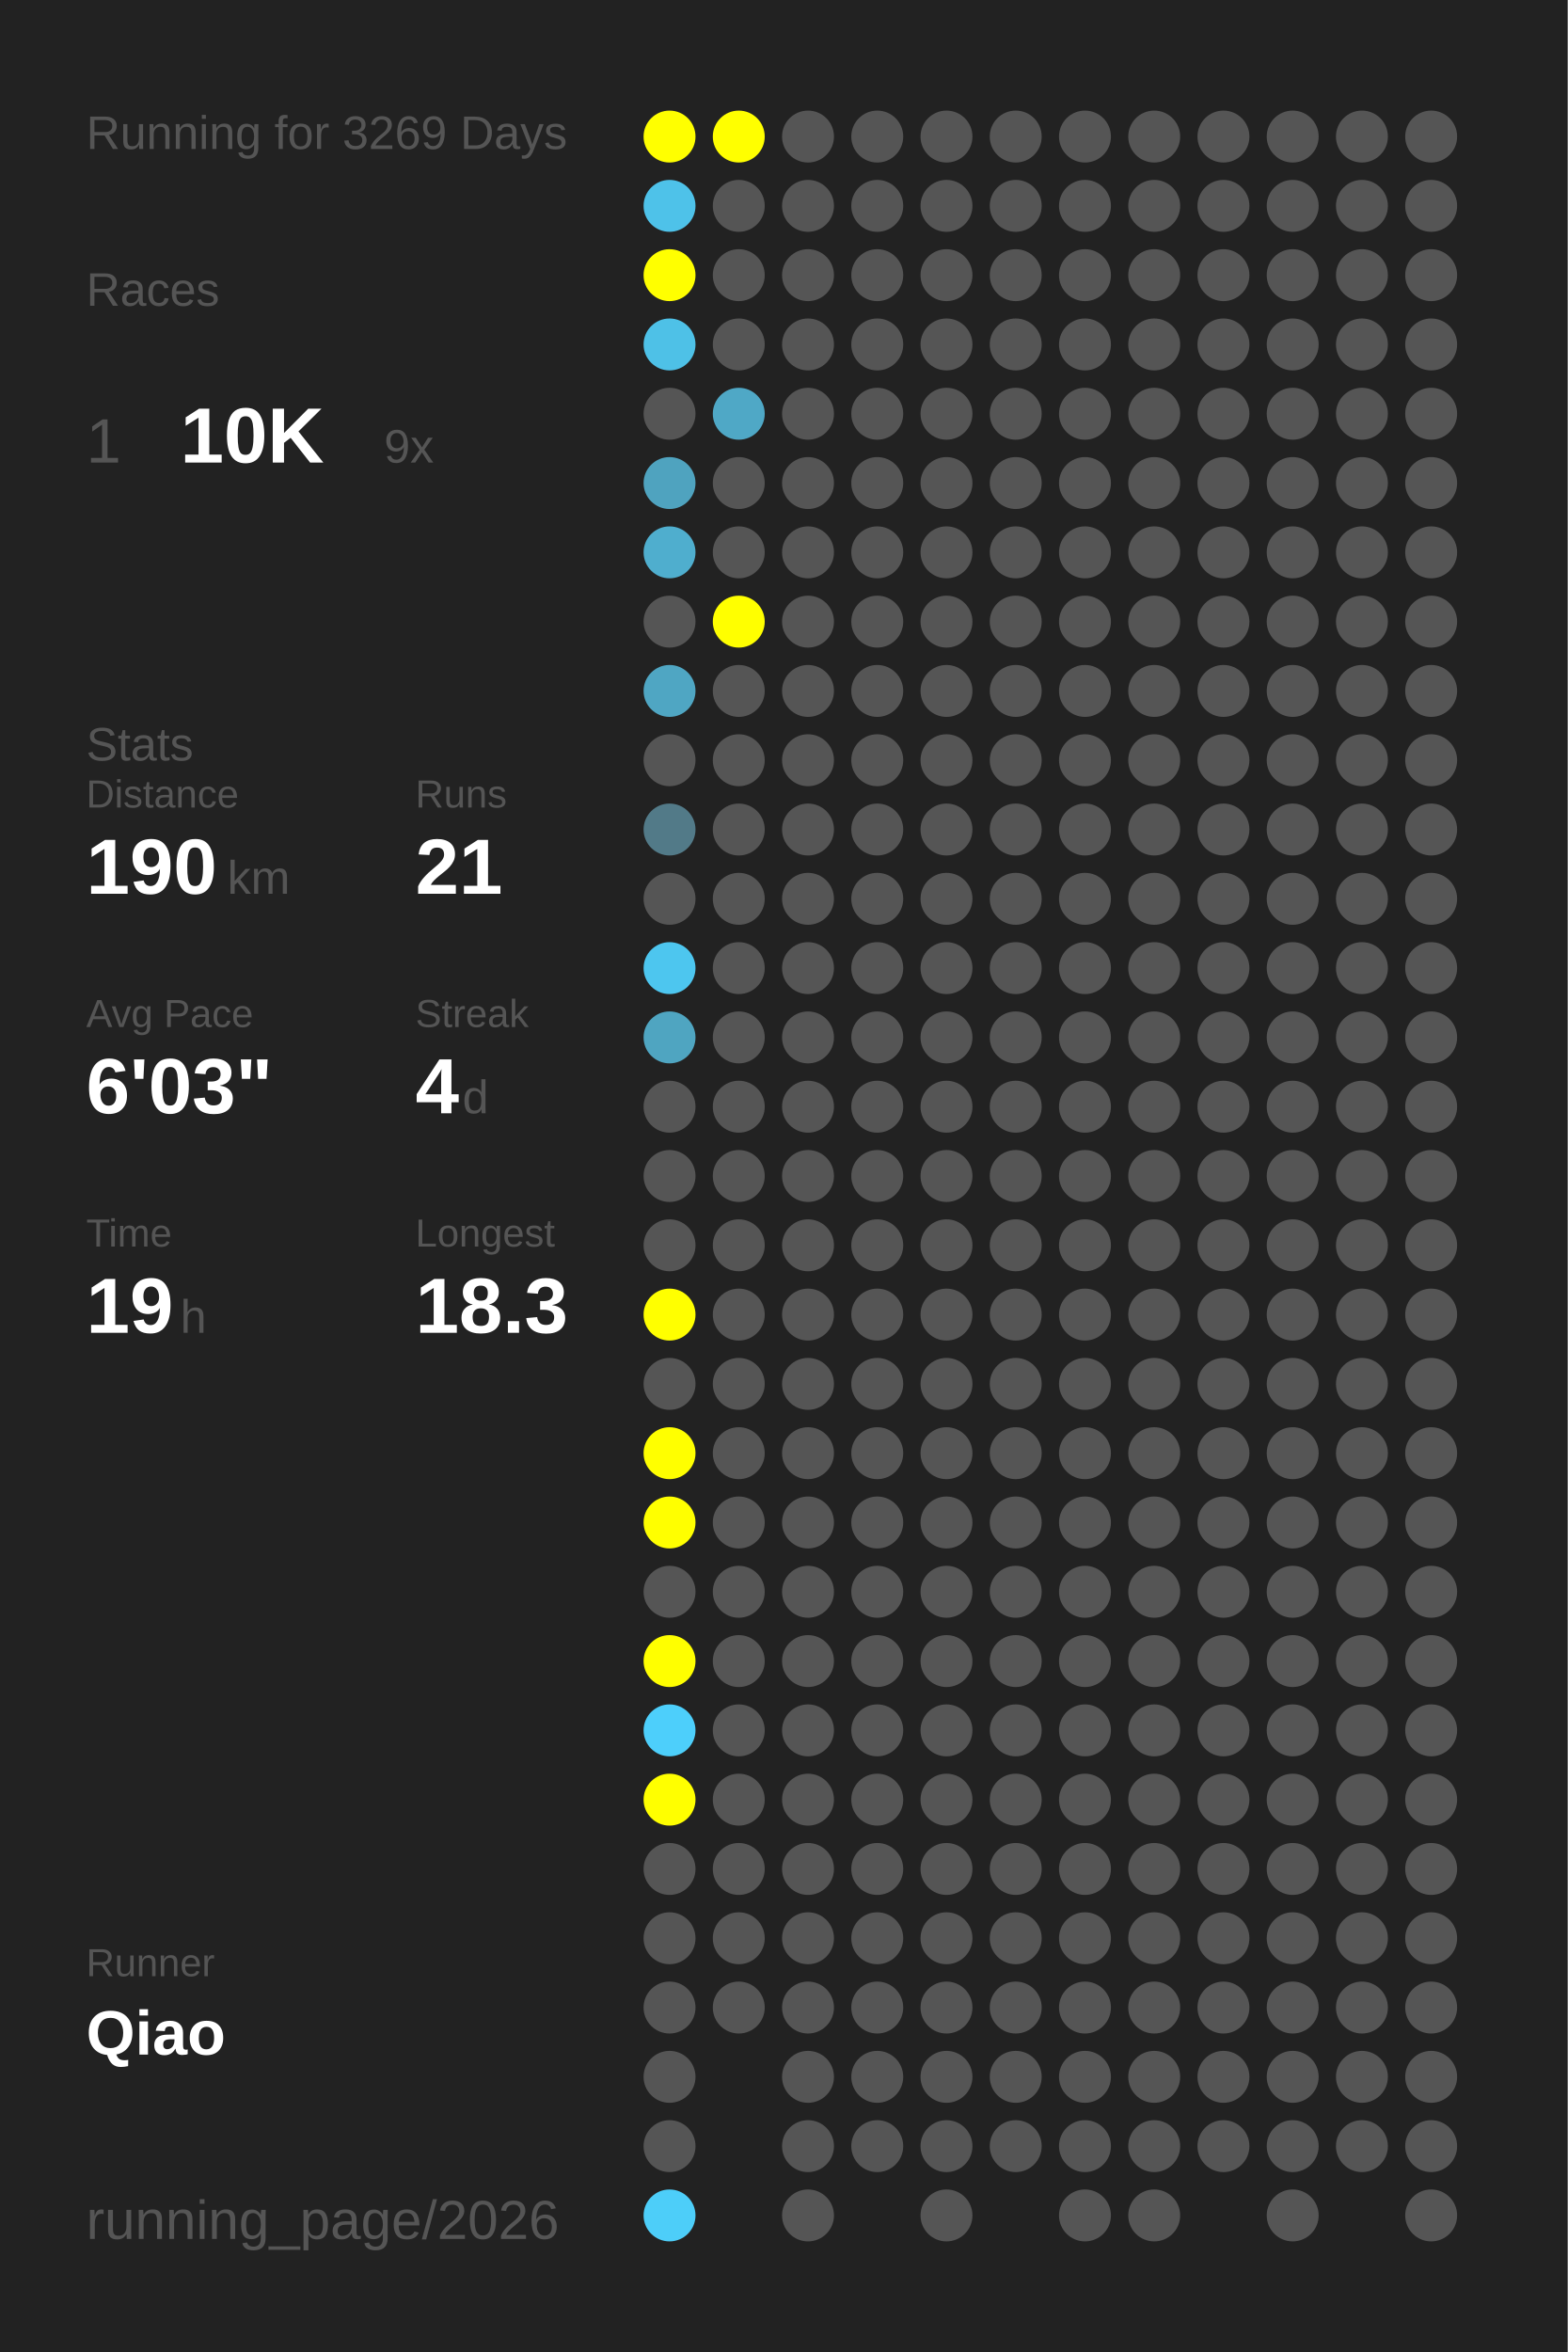
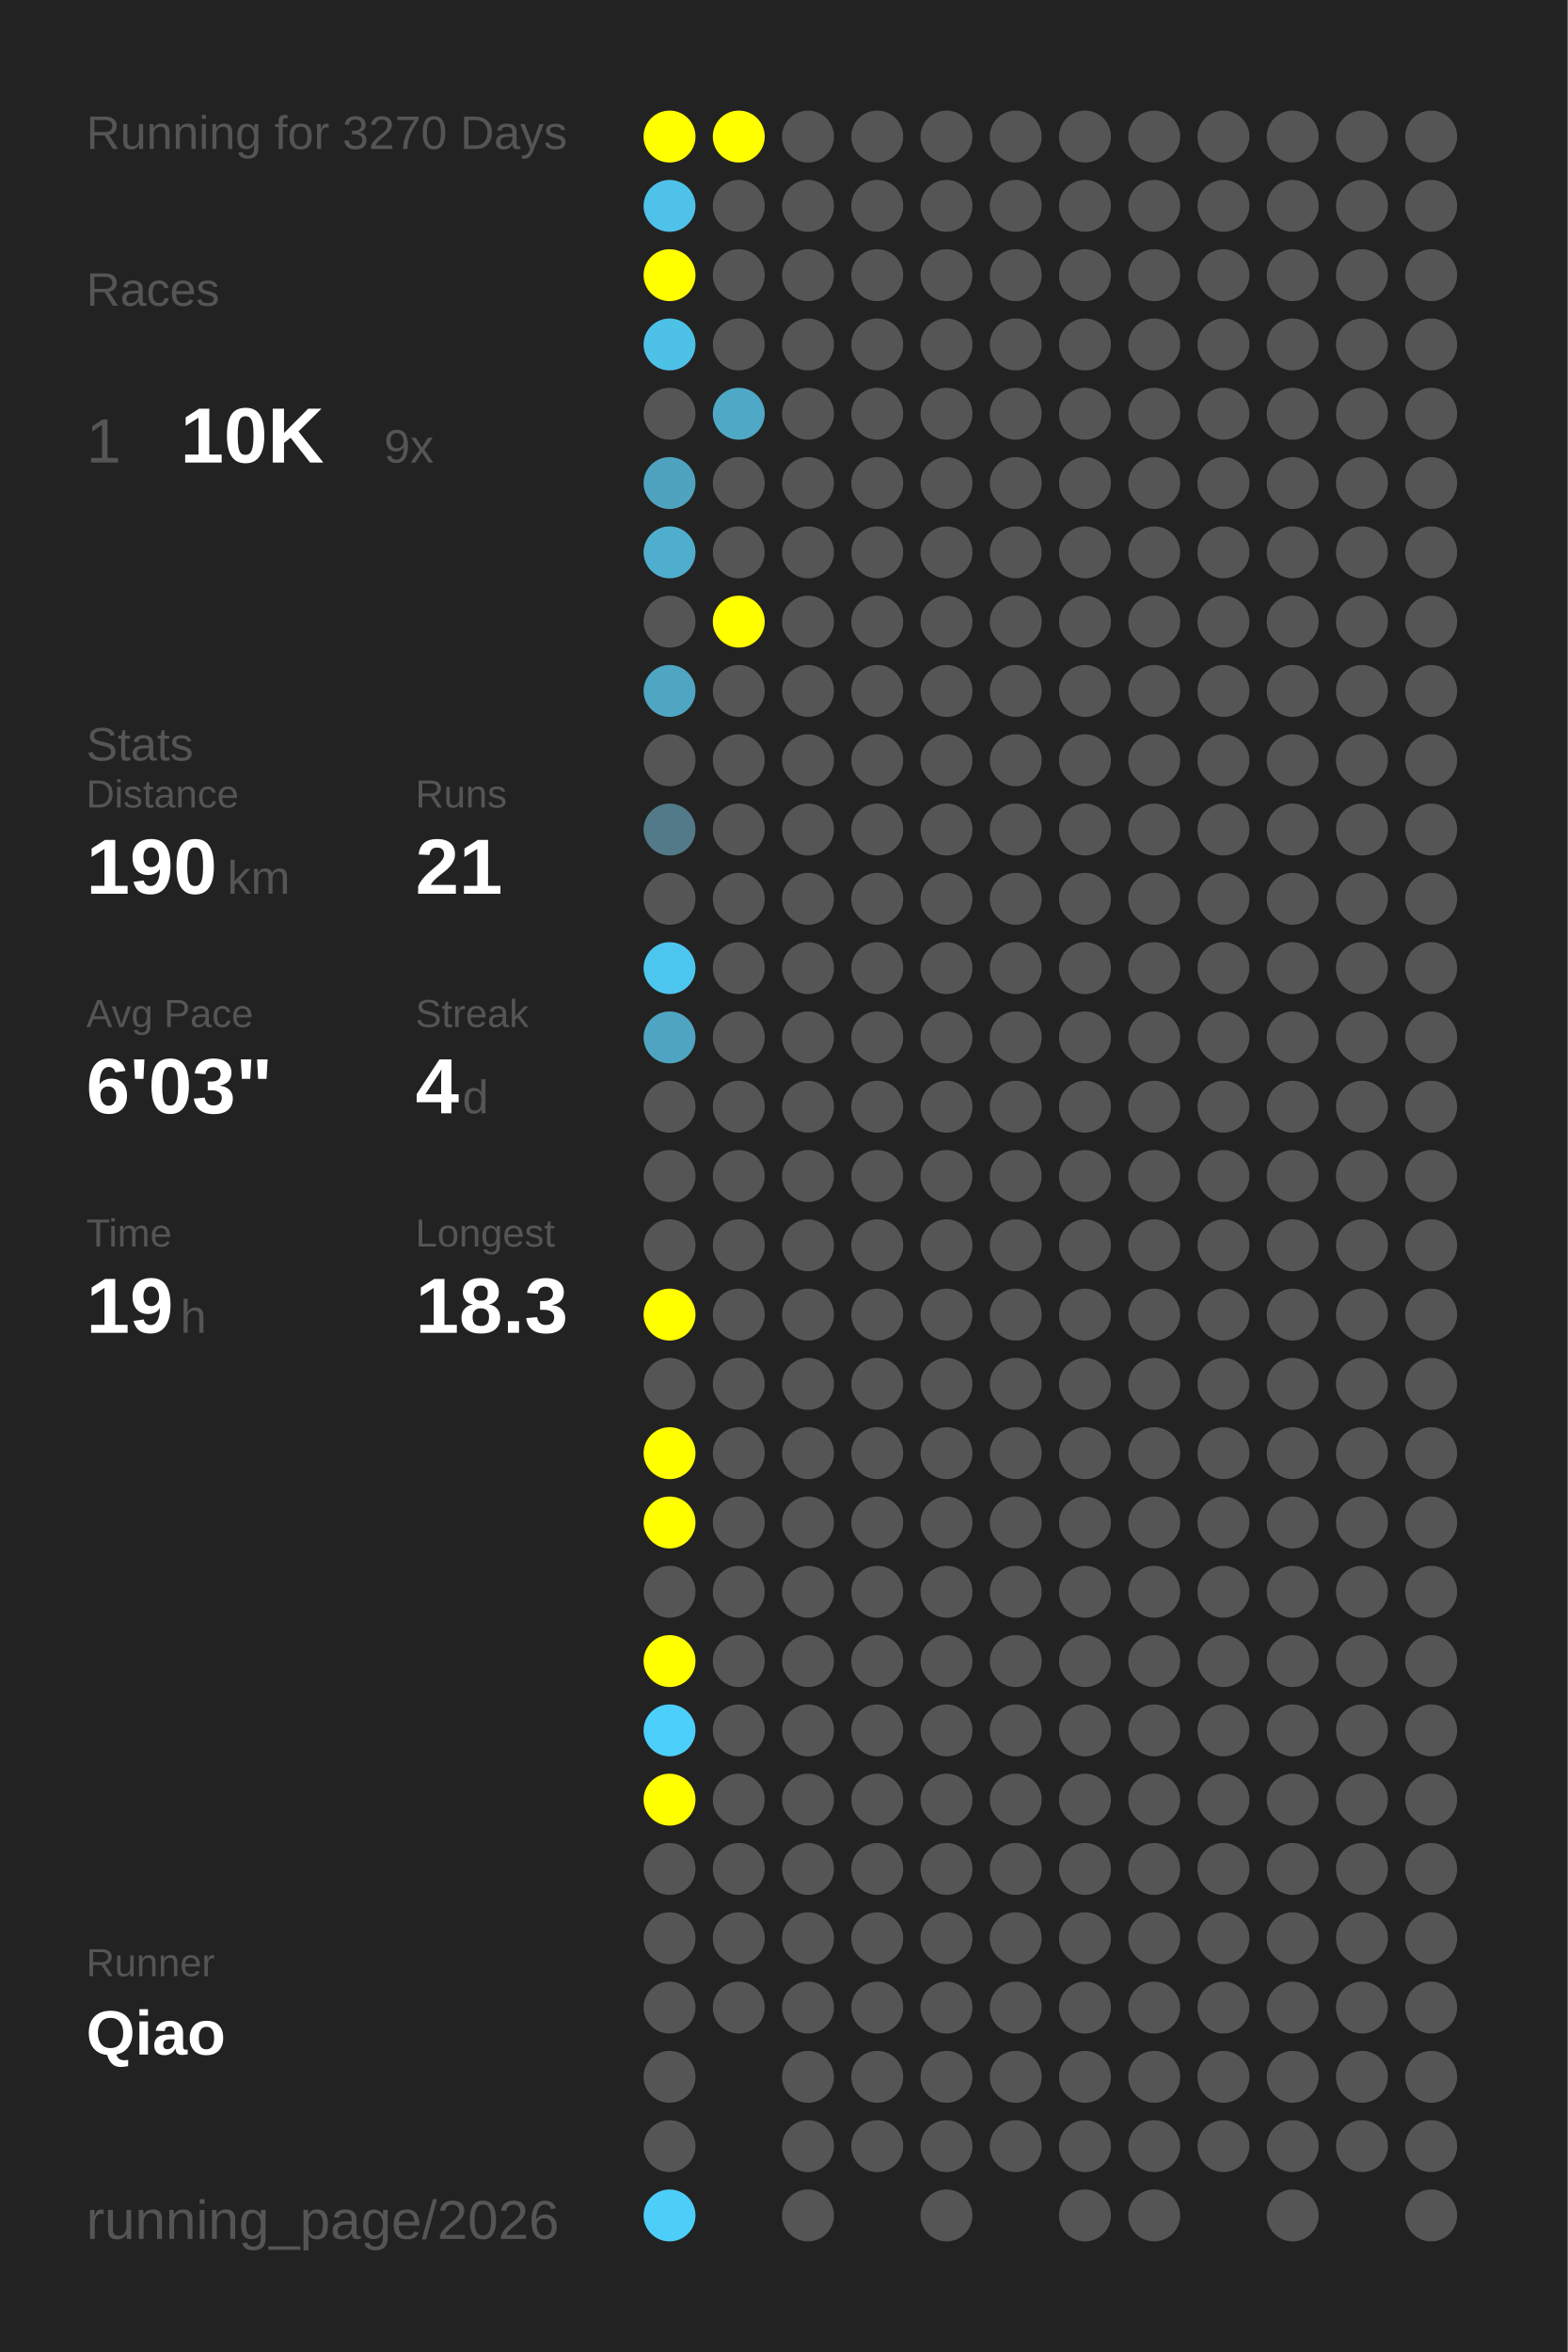
<svg xmlns="http://www.w3.org/2000/svg" baseProfile="full" height="300mm" version="1.1" viewBox="0,0,200,300" width="200mm">
  <defs />
  <rect fill="#222222" height="300" width="200" x="0" y="0" />
-   <text fill="#555555" style="font-size:6px; font-family:Arial;" x="11" y="19">Running for 3269 Days</text>
+   <text fill="#555555" style="font-size:6px; font-family:Arial;" x="11" y="19">Running for 3270 Days</text>
  <text fill="#555555" style="font-size:6px; font-family:Arial;" x="11" y="39">Races</text>
  <text fill="#555555" style="font-size:8px; font-family:Arial;" x="11" y="59">1</text>
  <text fill="#FFFFFF" style="font-size:10px; font-family:Arial; font-weight:bold;" x="23" y="59">10K</text>
  <text fill="#555555" style="font-size:6px; font-family:Arial;" x="49" y="59">9x</text>
  <text fill="#555555" style="font-size:6px; font-family:Arial;" x="11" y="97">Stats</text>
  <text fill="#555555" style="font-size:5px; font-family:Arial;" x="11" y="103">Distance</text>
  <text fill="#FFFFFF" style="font-size:10px; font-family:Arial; font-weight:bold;" x="11" y="114">190</text>
  <text fill="#555555" style="font-size:6px; font-family:Arial;" x="29" y="114">km</text>
  <text fill="#555555" style="font-size:5px; font-family:Arial;" x="53" y="103">Runs</text>
  <text fill="#FFFFFF" style="font-size:10px; font-family:Arial; font-weight:bold;" x="53" y="114">21</text>
  <text fill="#555555" style="font-size:5px; font-family:Arial;" x="11" y="131">Avg Pace</text>
  <text fill="#FFFFFF" style="font-size:10px; font-family:Arial; font-weight:bold;" x="11" y="142">6'03"</text>
  <text fill="#555555" style="font-size:5px; font-family:Arial;" x="53" y="131">Streak</text>
  <text fill="#FFFFFF" style="font-size:10px; font-family:Arial; font-weight:bold;" x="53" y="142">4</text>
  <text fill="#555555" style="font-size:6px; font-family:Arial;" x="59" y="142">d</text>
  <text fill="#555555" style="font-size:5px; font-family:Arial;" x="11" y="159">Time</text>
  <text fill="#FFFFFF" style="font-size:10px; font-family:Arial; font-weight:bold;" x="11" y="170">19</text>
  <text fill="#555555" style="font-size:6px; font-family:Arial;" x="23" y="170">h</text>
  <text fill="#555555" style="font-size:5px; font-family:Arial;" x="53" y="159">Longest</text>
  <text fill="#FFFFFF" style="font-size:10px; font-family:Arial; font-weight:bold;" x="53" y="170">18.3</text>
  <text fill="#555555" style="font-size:5px; font-family:Arial;" x="11" y="252.065">Runner</text>
  <text fill="#FFFFFF" style="font-size:8px; font-family:Arial; font-weight:bold;" x="11" y="262.065">Qiao</text>
  <text fill="#555555" style="font-size:7px; font-family:Arial;" x="11" y="285.581">running_page/2026</text>
  <circle cx="85.417" cy="17.419" fill="#FFFF00" r="3.312" />
  <circle cx="85.417" cy="26.258" fill="#4ec2e9" r="3.312" />
  <circle cx="85.417" cy="35.097" fill="#FFFF00" r="3.312" />
  <circle cx="85.417" cy="43.935" fill="#4ec1e7" r="3.312" />
  <circle cx="85.417" cy="52.774" fill="#555555" r="3.312" />
  <circle cx="85.417" cy="61.613" fill="#4fa3bf" r="3.312" />
  <circle cx="85.417" cy="70.452" fill="#4faece" r="3.312" />
  <circle cx="85.417" cy="79.29" fill="#555555" r="3.312" />
  <circle cx="85.417" cy="88.129" fill="#4fa6c3" r="3.312" />
  <circle cx="85.417" cy="96.968" fill="#555555" r="3.312" />
  <circle cx="85.417" cy="105.806" fill="#527a88" r="3.312" />
  <circle cx="85.417" cy="114.645" fill="#555555" r="3.312" />
  <circle cx="85.417" cy="123.484" fill="#4dc6ef" r="3.312" />
  <circle cx="85.417" cy="132.323" fill="#4fa5c1" r="3.312" />
  <circle cx="85.417" cy="141.161" fill="#555555" r="3.312" />
  <circle cx="85.417" cy="150" fill="#555555" r="3.312" />
  <circle cx="85.417" cy="158.839" fill="#555555" r="3.312" />
  <circle cx="85.417" cy="167.677" fill="#FFFF00" r="3.312" />
  <circle cx="85.417" cy="176.516" fill="#555555" r="3.312" />
  <circle cx="85.417" cy="185.355" fill="#FFFF00" r="3.312" />
  <circle cx="85.417" cy="194.194" fill="#FFFF00" r="3.312" />
  <circle cx="85.417" cy="203.032" fill="#555555" r="3.312" />
  <circle cx="85.417" cy="211.871" fill="#FFFF00" r="3.312" />
  <circle cx="85.417" cy="220.71" fill="#4dcffb" r="3.312" />
  <circle cx="85.417" cy="229.548" fill="#FFFF00" r="3.312" />
  <circle cx="85.417" cy="238.387" fill="#555555" r="3.312" />
  <circle cx="85.417" cy="247.226" fill="#555555" r="3.312" />
  <circle cx="85.417" cy="256.065" fill="#555555" r="3.312" />
  <circle cx="85.417" cy="264.903" fill="#555555" r="3.312" />
  <circle cx="85.417" cy="273.742" fill="#555555" r="3.312" />
  <circle cx="85.417" cy="282.581" fill="#4dcef9" r="3.312" />
  <circle cx="94.25" cy="17.419" fill="#FFFF00" r="3.312" />
  <circle cx="94.25" cy="26.258" fill="#555555" r="3.312" />
  <circle cx="94.25" cy="35.097" fill="#555555" r="3.312" />
  <circle cx="94.25" cy="43.935" fill="#555555" r="3.312" />
  <circle cx="94.25" cy="52.774" fill="#4fa8c6" r="3.312" />
  <circle cx="94.25" cy="61.613" fill="#555555" r="3.312" />
  <circle cx="94.25" cy="70.452" fill="#555555" r="3.312" />
  <circle cx="94.25" cy="79.29" fill="#FFFF00" r="3.312" />
  <circle cx="94.25" cy="88.129" fill="#555555" r="3.312" />
  <circle cx="94.25" cy="96.968" fill="#555555" r="3.312" />
  <circle cx="94.25" cy="105.806" fill="#555555" r="3.312" />
  <circle cx="94.25" cy="114.645" fill="#555555" r="3.312" />
  <circle cx="94.25" cy="123.484" fill="#555555" r="3.312" />
  <circle cx="94.25" cy="132.323" fill="#555555" r="3.312" />
  <circle cx="94.25" cy="141.161" fill="#555555" r="3.312" />
  <circle cx="94.25" cy="150" fill="#555555" r="3.312" />
  <circle cx="94.25" cy="158.839" fill="#555555" r="3.312" />
  <circle cx="94.25" cy="167.677" fill="#555555" r="3.312" />
  <circle cx="94.25" cy="176.516" fill="#555555" r="3.312" />
  <circle cx="94.25" cy="185.355" fill="#555555" r="3.312" />
  <circle cx="94.25" cy="194.194" fill="#555555" r="3.312" />
  <circle cx="94.25" cy="203.032" fill="#555555" r="3.312" />
  <circle cx="94.25" cy="211.871" fill="#555555" r="3.312" />
  <circle cx="94.25" cy="220.71" fill="#555555" r="3.312" />
  <circle cx="94.25" cy="229.548" fill="#555555" r="3.312" />
  <circle cx="94.25" cy="238.387" fill="#555555" r="3.312" />
  <circle cx="94.25" cy="247.226" fill="#555555" r="3.312" />
  <circle cx="94.25" cy="256.065" fill="#555555" r="3.312" />
  <circle cx="103.083" cy="17.419" fill="#555555" r="3.312" />
  <circle cx="103.083" cy="26.258" fill="#555555" r="3.312" />
  <circle cx="103.083" cy="35.097" fill="#555555" r="3.312" />
  <circle cx="103.083" cy="43.935" fill="#555555" r="3.312" />
  <circle cx="103.083" cy="52.774" fill="#555555" r="3.312" />
  <circle cx="103.083" cy="61.613" fill="#555555" r="3.312" />
  <circle cx="103.083" cy="70.452" fill="#555555" r="3.312" />
  <circle cx="103.083" cy="79.29" fill="#555555" r="3.312" />
  <circle cx="103.083" cy="88.129" fill="#555555" r="3.312" />
  <circle cx="103.083" cy="96.968" fill="#555555" r="3.312" />
  <circle cx="103.083" cy="105.806" fill="#555555" r="3.312" />
  <circle cx="103.083" cy="114.645" fill="#555555" r="3.312" />
  <circle cx="103.083" cy="123.484" fill="#555555" r="3.312" />
  <circle cx="103.083" cy="132.323" fill="#555555" r="3.312" />
  <circle cx="103.083" cy="141.161" fill="#555555" r="3.312" />
  <circle cx="103.083" cy="150" fill="#555555" r="3.312" />
  <circle cx="103.083" cy="158.839" fill="#555555" r="3.312" />
  <circle cx="103.083" cy="167.677" fill="#555555" r="3.312" />
  <circle cx="103.083" cy="176.516" fill="#555555" r="3.312" />
  <circle cx="103.083" cy="185.355" fill="#555555" r="3.312" />
  <circle cx="103.083" cy="194.194" fill="#555555" r="3.312" />
  <circle cx="103.083" cy="203.032" fill="#555555" r="3.312" />
  <circle cx="103.083" cy="211.871" fill="#555555" r="3.312" />
  <circle cx="103.083" cy="220.71" fill="#555555" r="3.312" />
  <circle cx="103.083" cy="229.548" fill="#555555" r="3.312" />
  <circle cx="103.083" cy="238.387" fill="#555555" r="3.312" />
  <circle cx="103.083" cy="247.226" fill="#555555" r="3.312" />
  <circle cx="103.083" cy="256.065" fill="#555555" r="3.312" />
  <circle cx="103.083" cy="264.903" fill="#555555" r="3.312" />
  <circle cx="103.083" cy="273.742" fill="#555555" r="3.312" />
  <circle cx="103.083" cy="282.581" fill="#555555" r="3.312" />
  <circle cx="111.917" cy="17.419" fill="#555555" r="3.312" />
  <circle cx="111.917" cy="26.258" fill="#555555" r="3.312" />
  <circle cx="111.917" cy="35.097" fill="#555555" r="3.312" />
  <circle cx="111.917" cy="43.935" fill="#555555" r="3.312" />
  <circle cx="111.917" cy="52.774" fill="#555555" r="3.312" />
  <circle cx="111.917" cy="61.613" fill="#555555" r="3.312" />
  <circle cx="111.917" cy="70.452" fill="#555555" r="3.312" />
  <circle cx="111.917" cy="79.29" fill="#555555" r="3.312" />
  <circle cx="111.917" cy="88.129" fill="#555555" r="3.312" />
  <circle cx="111.917" cy="96.968" fill="#555555" r="3.312" />
  <circle cx="111.917" cy="105.806" fill="#555555" r="3.312" />
  <circle cx="111.917" cy="114.645" fill="#555555" r="3.312" />
  <circle cx="111.917" cy="123.484" fill="#555555" r="3.312" />
  <circle cx="111.917" cy="132.323" fill="#555555" r="3.312" />
  <circle cx="111.917" cy="141.161" fill="#555555" r="3.312" />
  <circle cx="111.917" cy="150" fill="#555555" r="3.312" />
  <circle cx="111.917" cy="158.839" fill="#555555" r="3.312" />
  <circle cx="111.917" cy="167.677" fill="#555555" r="3.312" />
  <circle cx="111.917" cy="176.516" fill="#555555" r="3.312" />
  <circle cx="111.917" cy="185.355" fill="#555555" r="3.312" />
  <circle cx="111.917" cy="194.194" fill="#555555" r="3.312" />
  <circle cx="111.917" cy="203.032" fill="#555555" r="3.312" />
  <circle cx="111.917" cy="211.871" fill="#555555" r="3.312" />
  <circle cx="111.917" cy="220.71" fill="#555555" r="3.312" />
  <circle cx="111.917" cy="229.548" fill="#555555" r="3.312" />
  <circle cx="111.917" cy="238.387" fill="#555555" r="3.312" />
  <circle cx="111.917" cy="247.226" fill="#555555" r="3.312" />
  <circle cx="111.917" cy="256.065" fill="#555555" r="3.312" />
  <circle cx="111.917" cy="264.903" fill="#555555" r="3.312" />
  <circle cx="111.917" cy="273.742" fill="#555555" r="3.312" />
  <circle cx="120.75" cy="17.419" fill="#555555" r="3.312" />
  <circle cx="120.75" cy="26.258" fill="#555555" r="3.312" />
  <circle cx="120.75" cy="35.097" fill="#555555" r="3.312" />
  <circle cx="120.75" cy="43.935" fill="#555555" r="3.312" />
  <circle cx="120.75" cy="52.774" fill="#555555" r="3.312" />
  <circle cx="120.75" cy="61.613" fill="#555555" r="3.312" />
  <circle cx="120.75" cy="70.452" fill="#555555" r="3.312" />
  <circle cx="120.75" cy="79.29" fill="#555555" r="3.312" />
  <circle cx="120.75" cy="88.129" fill="#555555" r="3.312" />
  <circle cx="120.75" cy="96.968" fill="#555555" r="3.312" />
  <circle cx="120.75" cy="105.806" fill="#555555" r="3.312" />
  <circle cx="120.75" cy="114.645" fill="#555555" r="3.312" />
  <circle cx="120.75" cy="123.484" fill="#555555" r="3.312" />
  <circle cx="120.75" cy="132.323" fill="#555555" r="3.312" />
  <circle cx="120.75" cy="141.161" fill="#555555" r="3.312" />
  <circle cx="120.75" cy="150" fill="#555555" r="3.312" />
  <circle cx="120.75" cy="158.839" fill="#555555" r="3.312" />
  <circle cx="120.75" cy="167.677" fill="#555555" r="3.312" />
  <circle cx="120.75" cy="176.516" fill="#555555" r="3.312" />
  <circle cx="120.75" cy="185.355" fill="#555555" r="3.312" />
  <circle cx="120.75" cy="194.194" fill="#555555" r="3.312" />
  <circle cx="120.75" cy="203.032" fill="#555555" r="3.312" />
  <circle cx="120.75" cy="211.871" fill="#555555" r="3.312" />
  <circle cx="120.75" cy="220.71" fill="#555555" r="3.312" />
  <circle cx="120.75" cy="229.548" fill="#555555" r="3.312" />
  <circle cx="120.75" cy="238.387" fill="#555555" r="3.312" />
  <circle cx="120.75" cy="247.226" fill="#555555" r="3.312" />
  <circle cx="120.75" cy="256.065" fill="#555555" r="3.312" />
  <circle cx="120.75" cy="264.903" fill="#555555" r="3.312" />
  <circle cx="120.75" cy="273.742" fill="#555555" r="3.312" />
  <circle cx="120.75" cy="282.581" fill="#555555" r="3.312" />
  <circle cx="129.583" cy="17.419" fill="#555555" r="3.312" />
  <circle cx="129.583" cy="26.258" fill="#555555" r="3.312" />
  <circle cx="129.583" cy="35.097" fill="#555555" r="3.312" />
  <circle cx="129.583" cy="43.935" fill="#555555" r="3.312" />
  <circle cx="129.583" cy="52.774" fill="#555555" r="3.312" />
  <circle cx="129.583" cy="61.613" fill="#555555" r="3.312" />
  <circle cx="129.583" cy="70.452" fill="#555555" r="3.312" />
  <circle cx="129.583" cy="79.29" fill="#555555" r="3.312" />
  <circle cx="129.583" cy="88.129" fill="#555555" r="3.312" />
  <circle cx="129.583" cy="96.968" fill="#555555" r="3.312" />
  <circle cx="129.583" cy="105.806" fill="#555555" r="3.312" />
  <circle cx="129.583" cy="114.645" fill="#555555" r="3.312" />
  <circle cx="129.583" cy="123.484" fill="#555555" r="3.312" />
  <circle cx="129.583" cy="132.323" fill="#555555" r="3.312" />
  <circle cx="129.583" cy="141.161" fill="#555555" r="3.312" />
  <circle cx="129.583" cy="150" fill="#555555" r="3.312" />
  <circle cx="129.583" cy="158.839" fill="#555555" r="3.312" />
  <circle cx="129.583" cy="167.677" fill="#555555" r="3.312" />
  <circle cx="129.583" cy="176.516" fill="#555555" r="3.312" />
  <circle cx="129.583" cy="185.355" fill="#555555" r="3.312" />
  <circle cx="129.583" cy="194.194" fill="#555555" r="3.312" />
  <circle cx="129.583" cy="203.032" fill="#555555" r="3.312" />
  <circle cx="129.583" cy="211.871" fill="#555555" r="3.312" />
  <circle cx="129.583" cy="220.71" fill="#555555" r="3.312" />
  <circle cx="129.583" cy="229.548" fill="#555555" r="3.312" />
  <circle cx="129.583" cy="238.387" fill="#555555" r="3.312" />
  <circle cx="129.583" cy="247.226" fill="#555555" r="3.312" />
  <circle cx="129.583" cy="256.065" fill="#555555" r="3.312" />
  <circle cx="129.583" cy="264.903" fill="#555555" r="3.312" />
  <circle cx="129.583" cy="273.742" fill="#555555" r="3.312" />
  <circle cx="138.417" cy="17.419" fill="#555555" r="3.312" />
  <circle cx="138.417" cy="26.258" fill="#555555" r="3.312" />
  <circle cx="138.417" cy="35.097" fill="#555555" r="3.312" />
  <circle cx="138.417" cy="43.935" fill="#555555" r="3.312" />
  <circle cx="138.417" cy="52.774" fill="#555555" r="3.312" />
  <circle cx="138.417" cy="61.613" fill="#555555" r="3.312" />
  <circle cx="138.417" cy="70.452" fill="#555555" r="3.312" />
  <circle cx="138.417" cy="79.29" fill="#555555" r="3.312" />
  <circle cx="138.417" cy="88.129" fill="#555555" r="3.312" />
  <circle cx="138.417" cy="96.968" fill="#555555" r="3.312" />
  <circle cx="138.417" cy="105.806" fill="#555555" r="3.312" />
  <circle cx="138.417" cy="114.645" fill="#555555" r="3.312" />
  <circle cx="138.417" cy="123.484" fill="#555555" r="3.312" />
  <circle cx="138.417" cy="132.323" fill="#555555" r="3.312" />
  <circle cx="138.417" cy="141.161" fill="#555555" r="3.312" />
  <circle cx="138.417" cy="150" fill="#555555" r="3.312" />
  <circle cx="138.417" cy="158.839" fill="#555555" r="3.312" />
  <circle cx="138.417" cy="167.677" fill="#555555" r="3.312" />
  <circle cx="138.417" cy="176.516" fill="#555555" r="3.312" />
  <circle cx="138.417" cy="185.355" fill="#555555" r="3.312" />
  <circle cx="138.417" cy="194.194" fill="#555555" r="3.312" />
  <circle cx="138.417" cy="203.032" fill="#555555" r="3.312" />
  <circle cx="138.417" cy="211.871" fill="#555555" r="3.312" />
  <circle cx="138.417" cy="220.71" fill="#555555" r="3.312" />
  <circle cx="138.417" cy="229.548" fill="#555555" r="3.312" />
  <circle cx="138.417" cy="238.387" fill="#555555" r="3.312" />
  <circle cx="138.417" cy="247.226" fill="#555555" r="3.312" />
  <circle cx="138.417" cy="256.065" fill="#555555" r="3.312" />
  <circle cx="138.417" cy="264.903" fill="#555555" r="3.312" />
  <circle cx="138.417" cy="273.742" fill="#555555" r="3.312" />
  <circle cx="138.417" cy="282.581" fill="#555555" r="3.312" />
  <circle cx="147.25" cy="17.419" fill="#555555" r="3.312" />
  <circle cx="147.25" cy="26.258" fill="#555555" r="3.312" />
  <circle cx="147.25" cy="35.097" fill="#555555" r="3.312" />
  <circle cx="147.25" cy="43.935" fill="#555555" r="3.312" />
  <circle cx="147.25" cy="52.774" fill="#555555" r="3.312" />
  <circle cx="147.25" cy="61.613" fill="#555555" r="3.312" />
  <circle cx="147.25" cy="70.452" fill="#555555" r="3.312" />
  <circle cx="147.25" cy="79.29" fill="#555555" r="3.312" />
  <circle cx="147.25" cy="88.129" fill="#555555" r="3.312" />
  <circle cx="147.25" cy="96.968" fill="#555555" r="3.312" />
  <circle cx="147.25" cy="105.806" fill="#555555" r="3.312" />
  <circle cx="147.25" cy="114.645" fill="#555555" r="3.312" />
  <circle cx="147.25" cy="123.484" fill="#555555" r="3.312" />
  <circle cx="147.25" cy="132.323" fill="#555555" r="3.312" />
  <circle cx="147.25" cy="141.161" fill="#555555" r="3.312" />
  <circle cx="147.25" cy="150" fill="#555555" r="3.312" />
  <circle cx="147.25" cy="158.839" fill="#555555" r="3.312" />
  <circle cx="147.25" cy="167.677" fill="#555555" r="3.312" />
  <circle cx="147.25" cy="176.516" fill="#555555" r="3.312" />
  <circle cx="147.25" cy="185.355" fill="#555555" r="3.312" />
  <circle cx="147.25" cy="194.194" fill="#555555" r="3.312" />
  <circle cx="147.25" cy="203.032" fill="#555555" r="3.312" />
  <circle cx="147.25" cy="211.871" fill="#555555" r="3.312" />
  <circle cx="147.25" cy="220.71" fill="#555555" r="3.312" />
  <circle cx="147.25" cy="229.548" fill="#555555" r="3.312" />
  <circle cx="147.25" cy="238.387" fill="#555555" r="3.312" />
  <circle cx="147.25" cy="247.226" fill="#555555" r="3.312" />
  <circle cx="147.25" cy="256.065" fill="#555555" r="3.312" />
  <circle cx="147.25" cy="264.903" fill="#555555" r="3.312" />
  <circle cx="147.25" cy="273.742" fill="#555555" r="3.312" />
  <circle cx="147.25" cy="282.581" fill="#555555" r="3.312" />
  <circle cx="156.083" cy="17.419" fill="#555555" r="3.312" />
  <circle cx="156.083" cy="26.258" fill="#555555" r="3.312" />
  <circle cx="156.083" cy="35.097" fill="#555555" r="3.312" />
  <circle cx="156.083" cy="43.935" fill="#555555" r="3.312" />
  <circle cx="156.083" cy="52.774" fill="#555555" r="3.312" />
  <circle cx="156.083" cy="61.613" fill="#555555" r="3.312" />
  <circle cx="156.083" cy="70.452" fill="#555555" r="3.312" />
  <circle cx="156.083" cy="79.29" fill="#555555" r="3.312" />
  <circle cx="156.083" cy="88.129" fill="#555555" r="3.312" />
  <circle cx="156.083" cy="96.968" fill="#555555" r="3.312" />
  <circle cx="156.083" cy="105.806" fill="#555555" r="3.312" />
  <circle cx="156.083" cy="114.645" fill="#555555" r="3.312" />
  <circle cx="156.083" cy="123.484" fill="#555555" r="3.312" />
  <circle cx="156.083" cy="132.323" fill="#555555" r="3.312" />
  <circle cx="156.083" cy="141.161" fill="#555555" r="3.312" />
  <circle cx="156.083" cy="150" fill="#555555" r="3.312" />
  <circle cx="156.083" cy="158.839" fill="#555555" r="3.312" />
  <circle cx="156.083" cy="167.677" fill="#555555" r="3.312" />
  <circle cx="156.083" cy="176.516" fill="#555555" r="3.312" />
  <circle cx="156.083" cy="185.355" fill="#555555" r="3.312" />
  <circle cx="156.083" cy="194.194" fill="#555555" r="3.312" />
  <circle cx="156.083" cy="203.032" fill="#555555" r="3.312" />
  <circle cx="156.083" cy="211.871" fill="#555555" r="3.312" />
  <circle cx="156.083" cy="220.71" fill="#555555" r="3.312" />
  <circle cx="156.083" cy="229.548" fill="#555555" r="3.312" />
  <circle cx="156.083" cy="238.387" fill="#555555" r="3.312" />
  <circle cx="156.083" cy="247.226" fill="#555555" r="3.312" />
  <circle cx="156.083" cy="256.065" fill="#555555" r="3.312" />
  <circle cx="156.083" cy="264.903" fill="#555555" r="3.312" />
  <circle cx="156.083" cy="273.742" fill="#555555" r="3.312" />
  <circle cx="164.917" cy="17.419" fill="#555555" r="3.312" />
  <circle cx="164.917" cy="26.258" fill="#555555" r="3.312" />
  <circle cx="164.917" cy="35.097" fill="#555555" r="3.312" />
  <circle cx="164.917" cy="43.935" fill="#555555" r="3.312" />
  <circle cx="164.917" cy="52.774" fill="#555555" r="3.312" />
  <circle cx="164.917" cy="61.613" fill="#555555" r="3.312" />
  <circle cx="164.917" cy="70.452" fill="#555555" r="3.312" />
  <circle cx="164.917" cy="79.29" fill="#555555" r="3.312" />
  <circle cx="164.917" cy="88.129" fill="#555555" r="3.312" />
  <circle cx="164.917" cy="96.968" fill="#555555" r="3.312" />
  <circle cx="164.917" cy="105.806" fill="#555555" r="3.312" />
  <circle cx="164.917" cy="114.645" fill="#555555" r="3.312" />
  <circle cx="164.917" cy="123.484" fill="#555555" r="3.312" />
  <circle cx="164.917" cy="132.323" fill="#555555" r="3.312" />
  <circle cx="164.917" cy="141.161" fill="#555555" r="3.312" />
  <circle cx="164.917" cy="150" fill="#555555" r="3.312" />
  <circle cx="164.917" cy="158.839" fill="#555555" r="3.312" />
  <circle cx="164.917" cy="167.677" fill="#555555" r="3.312" />
  <circle cx="164.917" cy="176.516" fill="#555555" r="3.312" />
  <circle cx="164.917" cy="185.355" fill="#555555" r="3.312" />
  <circle cx="164.917" cy="194.194" fill="#555555" r="3.312" />
  <circle cx="164.917" cy="203.032" fill="#555555" r="3.312" />
  <circle cx="164.917" cy="211.871" fill="#555555" r="3.312" />
  <circle cx="164.917" cy="220.71" fill="#555555" r="3.312" />
  <circle cx="164.917" cy="229.548" fill="#555555" r="3.312" />
  <circle cx="164.917" cy="238.387" fill="#555555" r="3.312" />
  <circle cx="164.917" cy="247.226" fill="#555555" r="3.312" />
  <circle cx="164.917" cy="256.065" fill="#555555" r="3.312" />
  <circle cx="164.917" cy="264.903" fill="#555555" r="3.312" />
  <circle cx="164.917" cy="273.742" fill="#555555" r="3.312" />
  <circle cx="164.917" cy="282.581" fill="#555555" r="3.312" />
  <circle cx="173.75" cy="17.419" fill="#555555" r="3.312" />
  <circle cx="173.75" cy="26.258" fill="#555555" r="3.312" />
  <circle cx="173.75" cy="35.097" fill="#555555" r="3.312" />
  <circle cx="173.75" cy="43.935" fill="#555555" r="3.312" />
  <circle cx="173.75" cy="52.774" fill="#555555" r="3.312" />
  <circle cx="173.75" cy="61.613" fill="#555555" r="3.312" />
  <circle cx="173.75" cy="70.452" fill="#555555" r="3.312" />
  <circle cx="173.75" cy="79.29" fill="#555555" r="3.312" />
  <circle cx="173.75" cy="88.129" fill="#555555" r="3.312" />
  <circle cx="173.75" cy="96.968" fill="#555555" r="3.312" />
  <circle cx="173.75" cy="105.806" fill="#555555" r="3.312" />
  <circle cx="173.75" cy="114.645" fill="#555555" r="3.312" />
  <circle cx="173.75" cy="123.484" fill="#555555" r="3.312" />
  <circle cx="173.75" cy="132.323" fill="#555555" r="3.312" />
  <circle cx="173.75" cy="141.161" fill="#555555" r="3.312" />
  <circle cx="173.75" cy="150" fill="#555555" r="3.312" />
  <circle cx="173.75" cy="158.839" fill="#555555" r="3.312" />
  <circle cx="173.75" cy="167.677" fill="#555555" r="3.312" />
  <circle cx="173.75" cy="176.516" fill="#555555" r="3.312" />
  <circle cx="173.75" cy="185.355" fill="#555555" r="3.312" />
  <circle cx="173.75" cy="194.194" fill="#555555" r="3.312" />
  <circle cx="173.75" cy="203.032" fill="#555555" r="3.312" />
  <circle cx="173.75" cy="211.871" fill="#555555" r="3.312" />
  <circle cx="173.75" cy="220.71" fill="#555555" r="3.312" />
  <circle cx="173.75" cy="229.548" fill="#555555" r="3.312" />
  <circle cx="173.75" cy="238.387" fill="#555555" r="3.312" />
  <circle cx="173.75" cy="247.226" fill="#555555" r="3.312" />
  <circle cx="173.75" cy="256.065" fill="#555555" r="3.312" />
  <circle cx="173.75" cy="264.903" fill="#555555" r="3.312" />
  <circle cx="173.75" cy="273.742" fill="#555555" r="3.312" />
  <circle cx="182.583" cy="17.419" fill="#555555" r="3.312" />
  <circle cx="182.583" cy="26.258" fill="#555555" r="3.312" />
  <circle cx="182.583" cy="35.097" fill="#555555" r="3.312" />
  <circle cx="182.583" cy="43.935" fill="#555555" r="3.312" />
  <circle cx="182.583" cy="52.774" fill="#555555" r="3.312" />
  <circle cx="182.583" cy="61.613" fill="#555555" r="3.312" />
  <circle cx="182.583" cy="70.452" fill="#555555" r="3.312" />
  <circle cx="182.583" cy="79.29" fill="#555555" r="3.312" />
  <circle cx="182.583" cy="88.129" fill="#555555" r="3.312" />
  <circle cx="182.583" cy="96.968" fill="#555555" r="3.312" />
  <circle cx="182.583" cy="105.806" fill="#555555" r="3.312" />
  <circle cx="182.583" cy="114.645" fill="#555555" r="3.312" />
  <circle cx="182.583" cy="123.484" fill="#555555" r="3.312" />
  <circle cx="182.583" cy="132.323" fill="#555555" r="3.312" />
  <circle cx="182.583" cy="141.161" fill="#555555" r="3.312" />
  <circle cx="182.583" cy="150" fill="#555555" r="3.312" />
  <circle cx="182.583" cy="158.839" fill="#555555" r="3.312" />
  <circle cx="182.583" cy="167.677" fill="#555555" r="3.312" />
  <circle cx="182.583" cy="176.516" fill="#555555" r="3.312" />
  <circle cx="182.583" cy="185.355" fill="#555555" r="3.312" />
  <circle cx="182.583" cy="194.194" fill="#555555" r="3.312" />
  <circle cx="182.583" cy="203.032" fill="#555555" r="3.312" />
  <circle cx="182.583" cy="211.871" fill="#555555" r="3.312" />
  <circle cx="182.583" cy="220.71" fill="#555555" r="3.312" />
  <circle cx="182.583" cy="229.548" fill="#555555" r="3.312" />
  <circle cx="182.583" cy="238.387" fill="#555555" r="3.312" />
  <circle cx="182.583" cy="247.226" fill="#555555" r="3.312" />
  <circle cx="182.583" cy="256.065" fill="#555555" r="3.312" />
  <circle cx="182.583" cy="264.903" fill="#555555" r="3.312" />
  <circle cx="182.583" cy="273.742" fill="#555555" r="3.312" />
  <circle cx="182.583" cy="282.581" fill="#555555" r="3.312" />
</svg>
